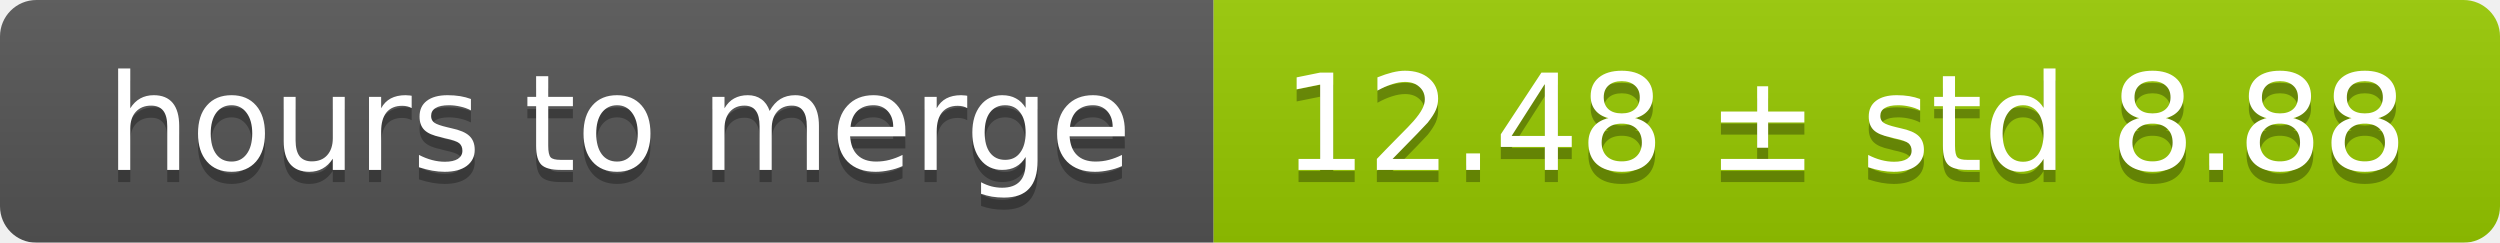
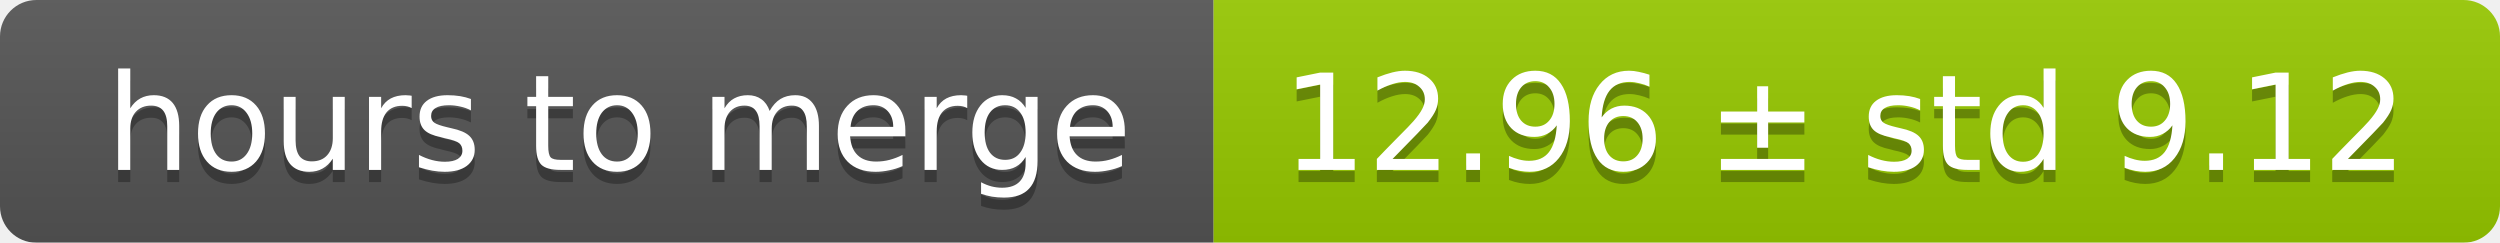
<svg xmlns="http://www.w3.org/2000/svg" width="206" height="20">
  <linearGradient id="smooth" x2="0" y2="100%">
    <stop offset="0" stop-color="#bbb" stop-opacity=".1" />
    <stop offset="1" stop-opacity=".1" />
  </linearGradient>
  <mask id="round">
    <rect width="206" height="20" rx="3" fill="#fff" />
  </mask>
  <g mask="url(#round)">
    <rect width="100" height="20" fill="#555" />
    <rect x="100" width="106" height="20" fill="#97ca00" />
    <rect width="206" height="20" fill="url(#smooth)" />
  </g>
  <g fill="#fff" text-anchor="middle" font-family="DejaVu Sans,Verdana,Geneva,sans-serif" font-size="11">
    <text x="51" y="15" fill="#010101" fill-opacity=".3">hours to merge</text>
    <text x="51" y="14">hours to merge</text>
-     <text x="152" y="15" fill="#010101" fill-opacity=".3">12.48 ± std 8.88</text>
-     <text x="152" y="14">12.48 ± std 8.88</text>
+     <text x="152" y="15" fill="#010101" fill-opacity=".3">12.96 ± std 9.12</text>
+     <text x="152" y="14">12.96 ± std 9.12</text>
  </g>
</svg>
